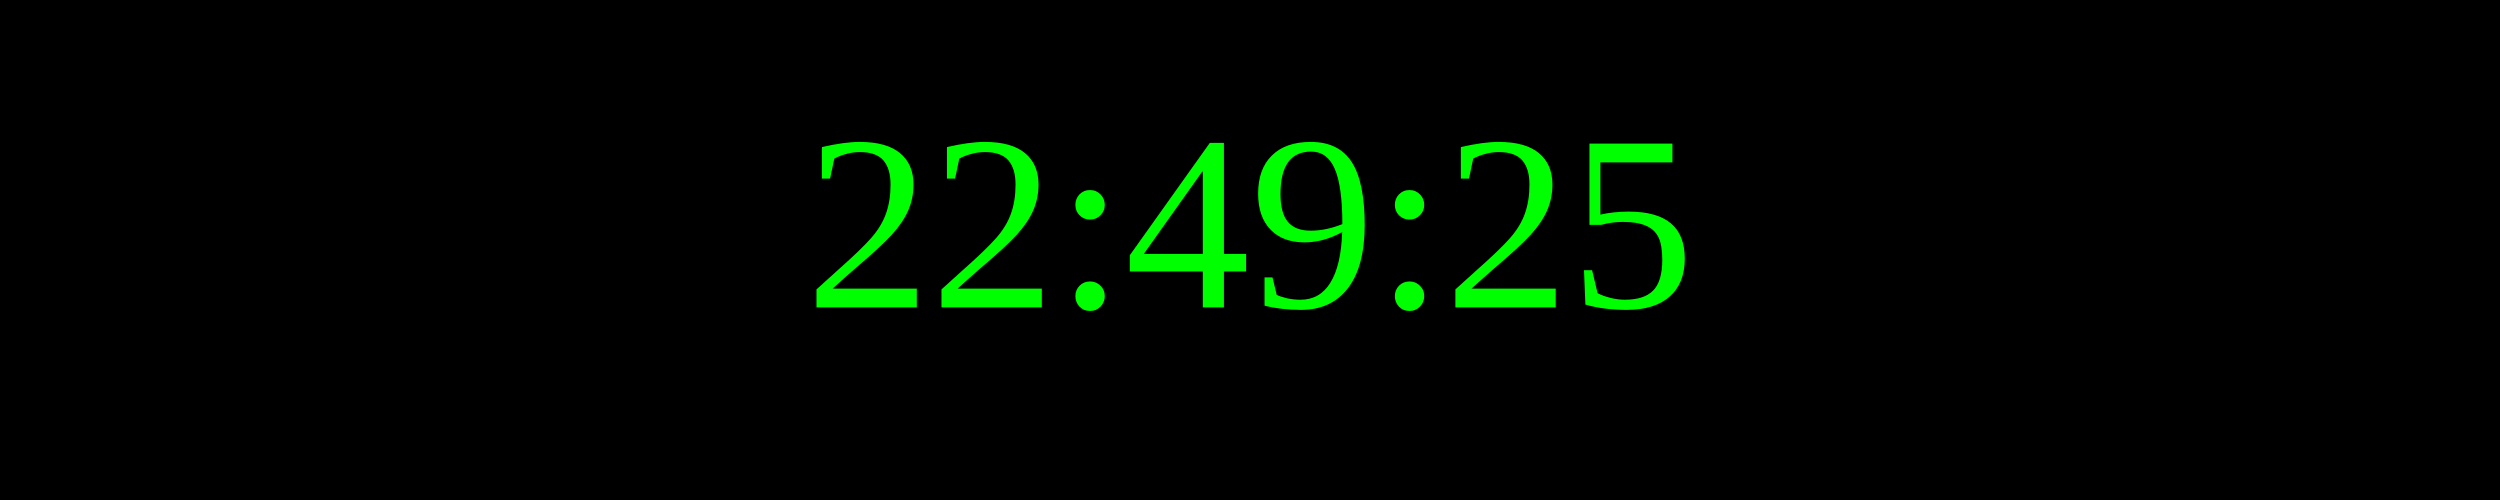
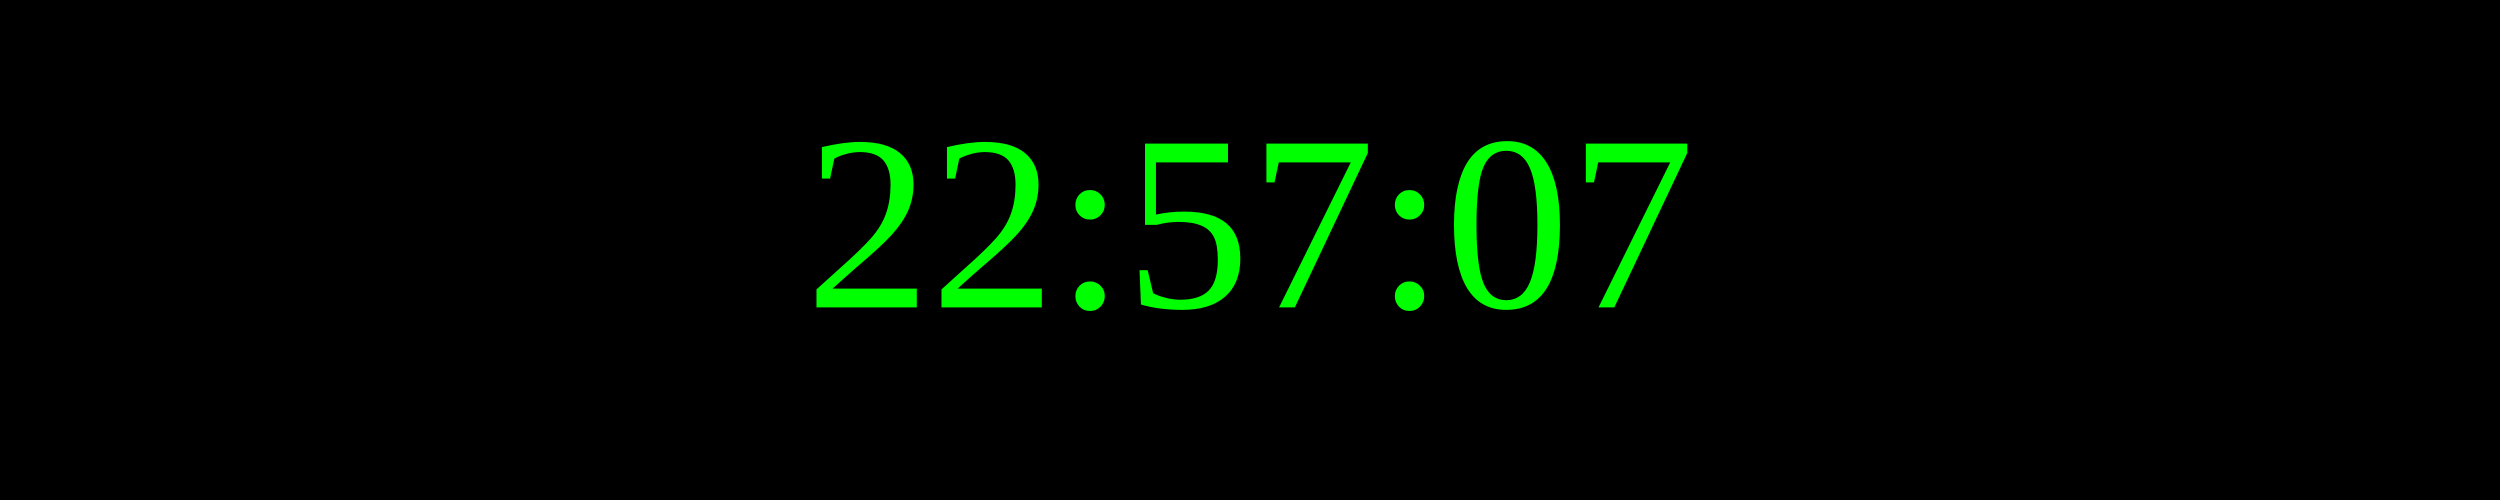
<svg xmlns="http://www.w3.org/2000/svg" width="250" height="50">
  <rect width="100%" height="100%" fill="black" />
  <text x="50%" y="50%" font-size="25" fill="lime" text-anchor="middle" dominant-baseline="middle">
- 22:49:25
+ 22:57:07
</text>
</svg>
